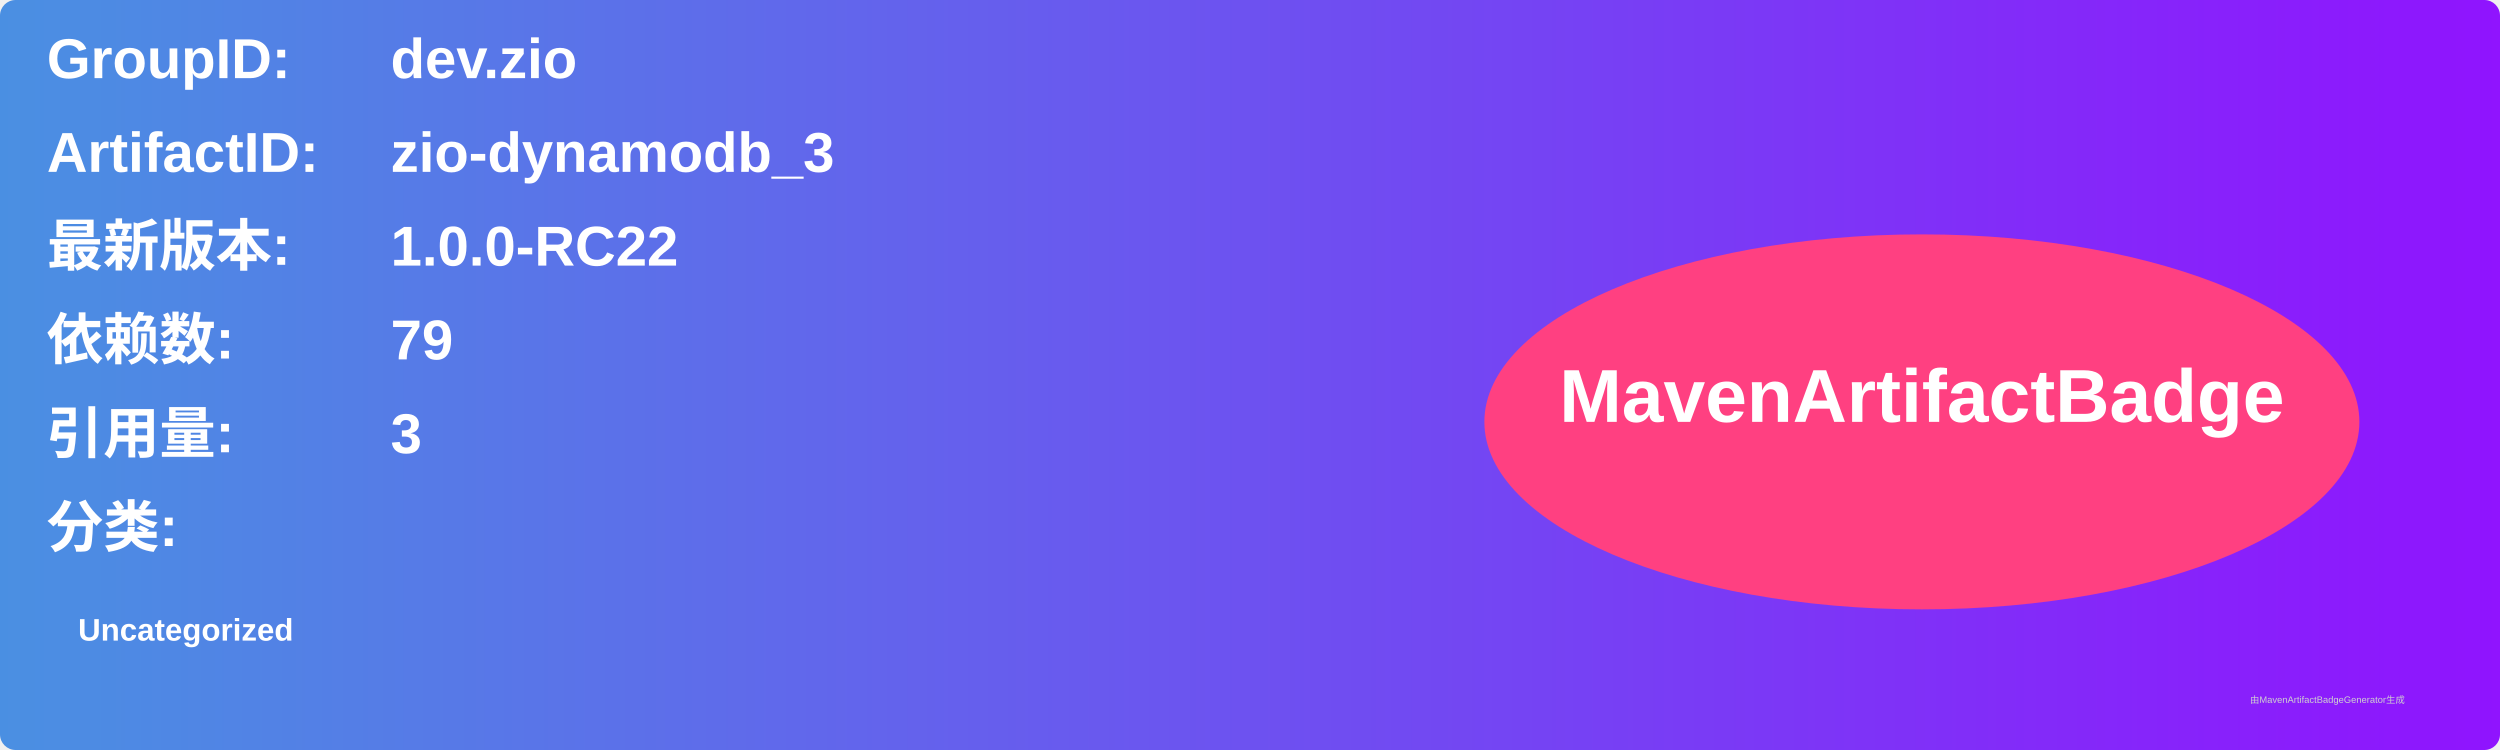
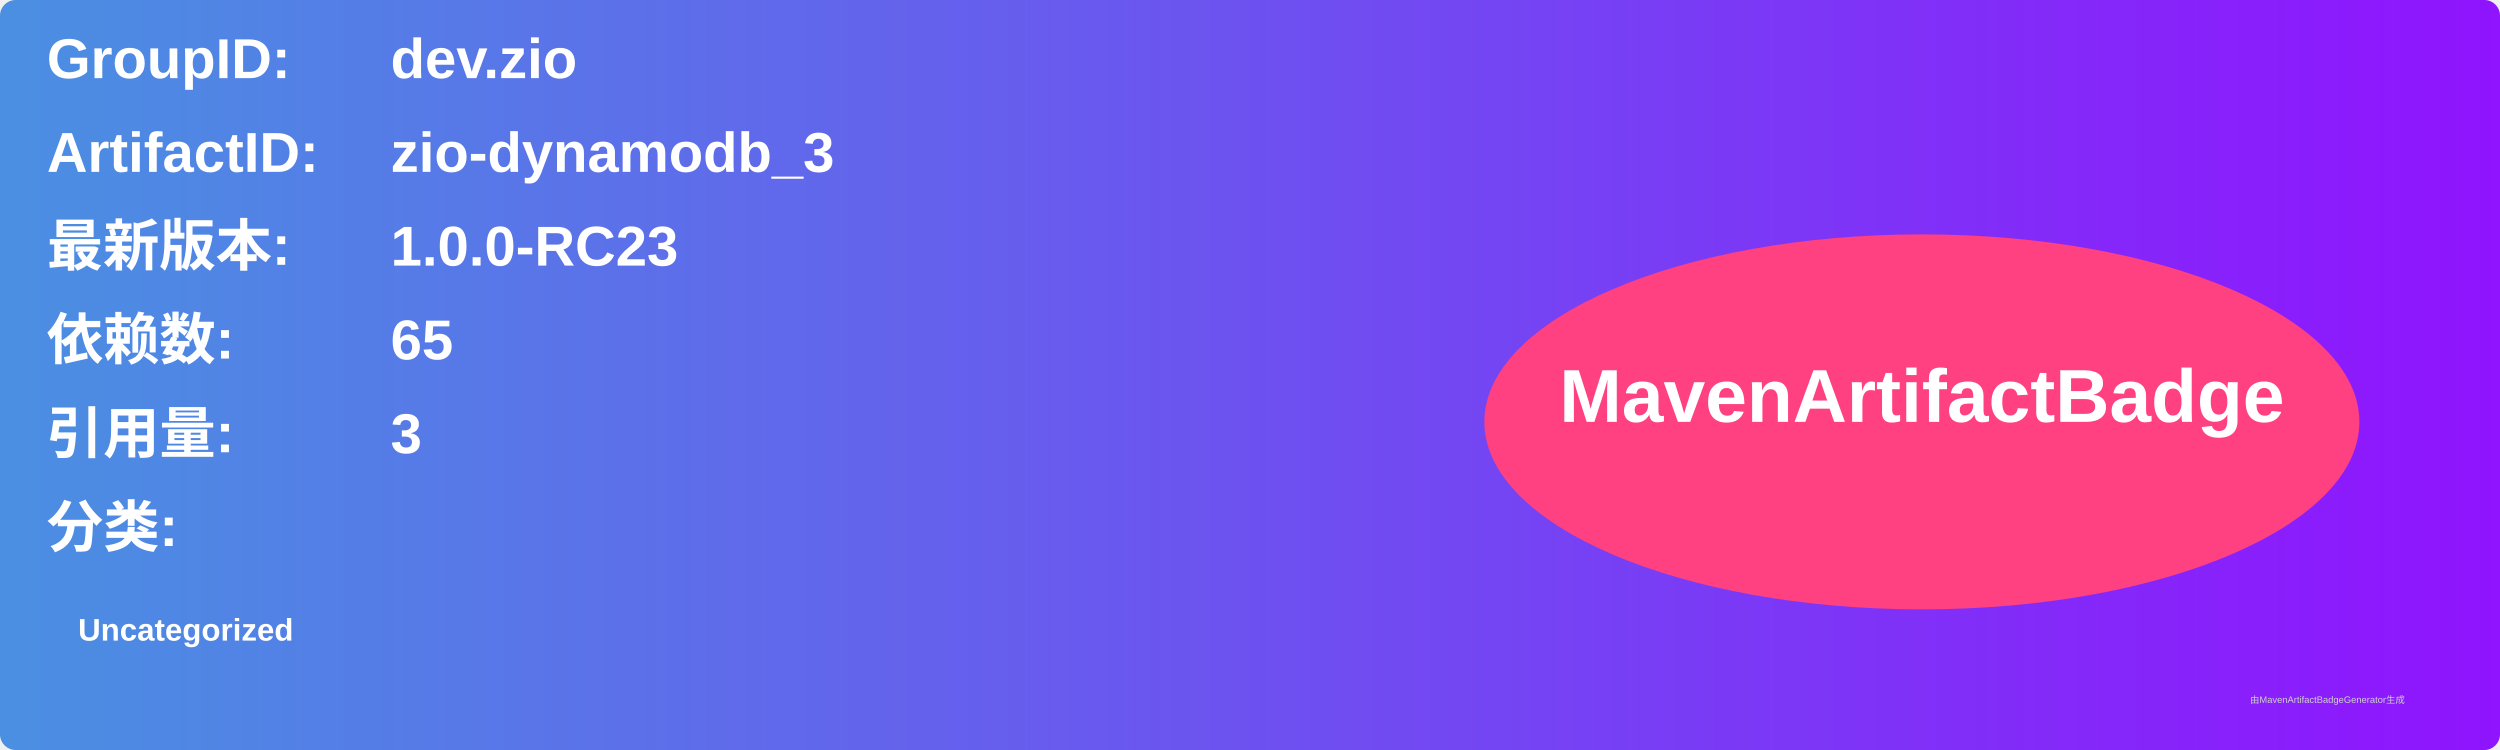
<svg xmlns="http://www.w3.org/2000/svg" width="800" height="240" viewBox="0 0 800 240">
  <linearGradient id="grad" x1="0%" y1="0%" x2="100%" y2="0%">
    <stop offset="0%" stop-color="#4a90e2" />
    <stop offset="100%" stop-color="#9013fe" />
  </linearGradient>
  <rect width="100%" height="100%" rx="5" ry="5" fill="url(#grad)" />
  <g transform="translate(15, 15)">
    <text x="0" y="10" font-family="Arial" font-size="18" fill="white" font-weight="bold" width="260">GroupID:</text>
    <text x="110" y="10" font-family="Arial" font-size="18" fill="white" font-weight="bold" width="460">dev.zio</text>
    <text x="0" y="40" font-family="Arial" font-size="18" fill="white" font-weight="bold" width="260">ArtifactID:</text>
    <text x="110" y="40" font-family="Arial" font-size="18" fill="white" font-weight="bold" width="460">zio-dynamodb_3</text>
    <text x="0" y="70" font-family="Arial" font-size="18" fill="white" font-weight="bold">最新版本:</text>
    <text x="110" y="70" font-family="Arial" font-size="18" fill="white" font-weight="bold">
-       <tspan font-weight="bold">1.0.0-RC22</tspan>
+       <tspan font-weight="bold">1.0.0-RC23</tspan>
    </text>
    <text x="0" y="100" font-family="Arial" font-size="18" fill="white" font-weight="bold">依赖数: </text>
    <text x="110" y="100" font-family="Arial" font-size="18" fill="white">
-       <tspan font-weight="bold">79</tspan>
+       <tspan font-weight="bold">65</tspan>
    </text>
    <text x="0" y="130" font-family="Arial" font-size="18" fill="white" font-weight="bold">引用量: </text>
    <text x="110" y="130" font-family="Arial" font-size="18" fill="white">
      <tspan font-weight="bold">3</tspan>
    </text>
    <text x="0" y="160" font-family="Arial" font-size="18" fill="white" font-weight="bold">分类:</text>
    <text x="10" y="190" font-family="Arial" font-size="10" fill="white">
      <tspan font-weight="bold">Uncategorized</tspan>
    </text>
    <ellipse cx="600" cy="120" rx="140" ry="60" fill="#ff4081" />
    <text x="600" y="120" text-anchor="middle" font-family="Arial" font-size="24" fill="white" font-weight="bold">MavenArtifactBadge</text>
  </g>
  <text x="720" y="225" font-family="Arial" font-size="3" fill="#d0d0d0">由MavenArtifactBadgeGenerator生成</text>
</svg>
